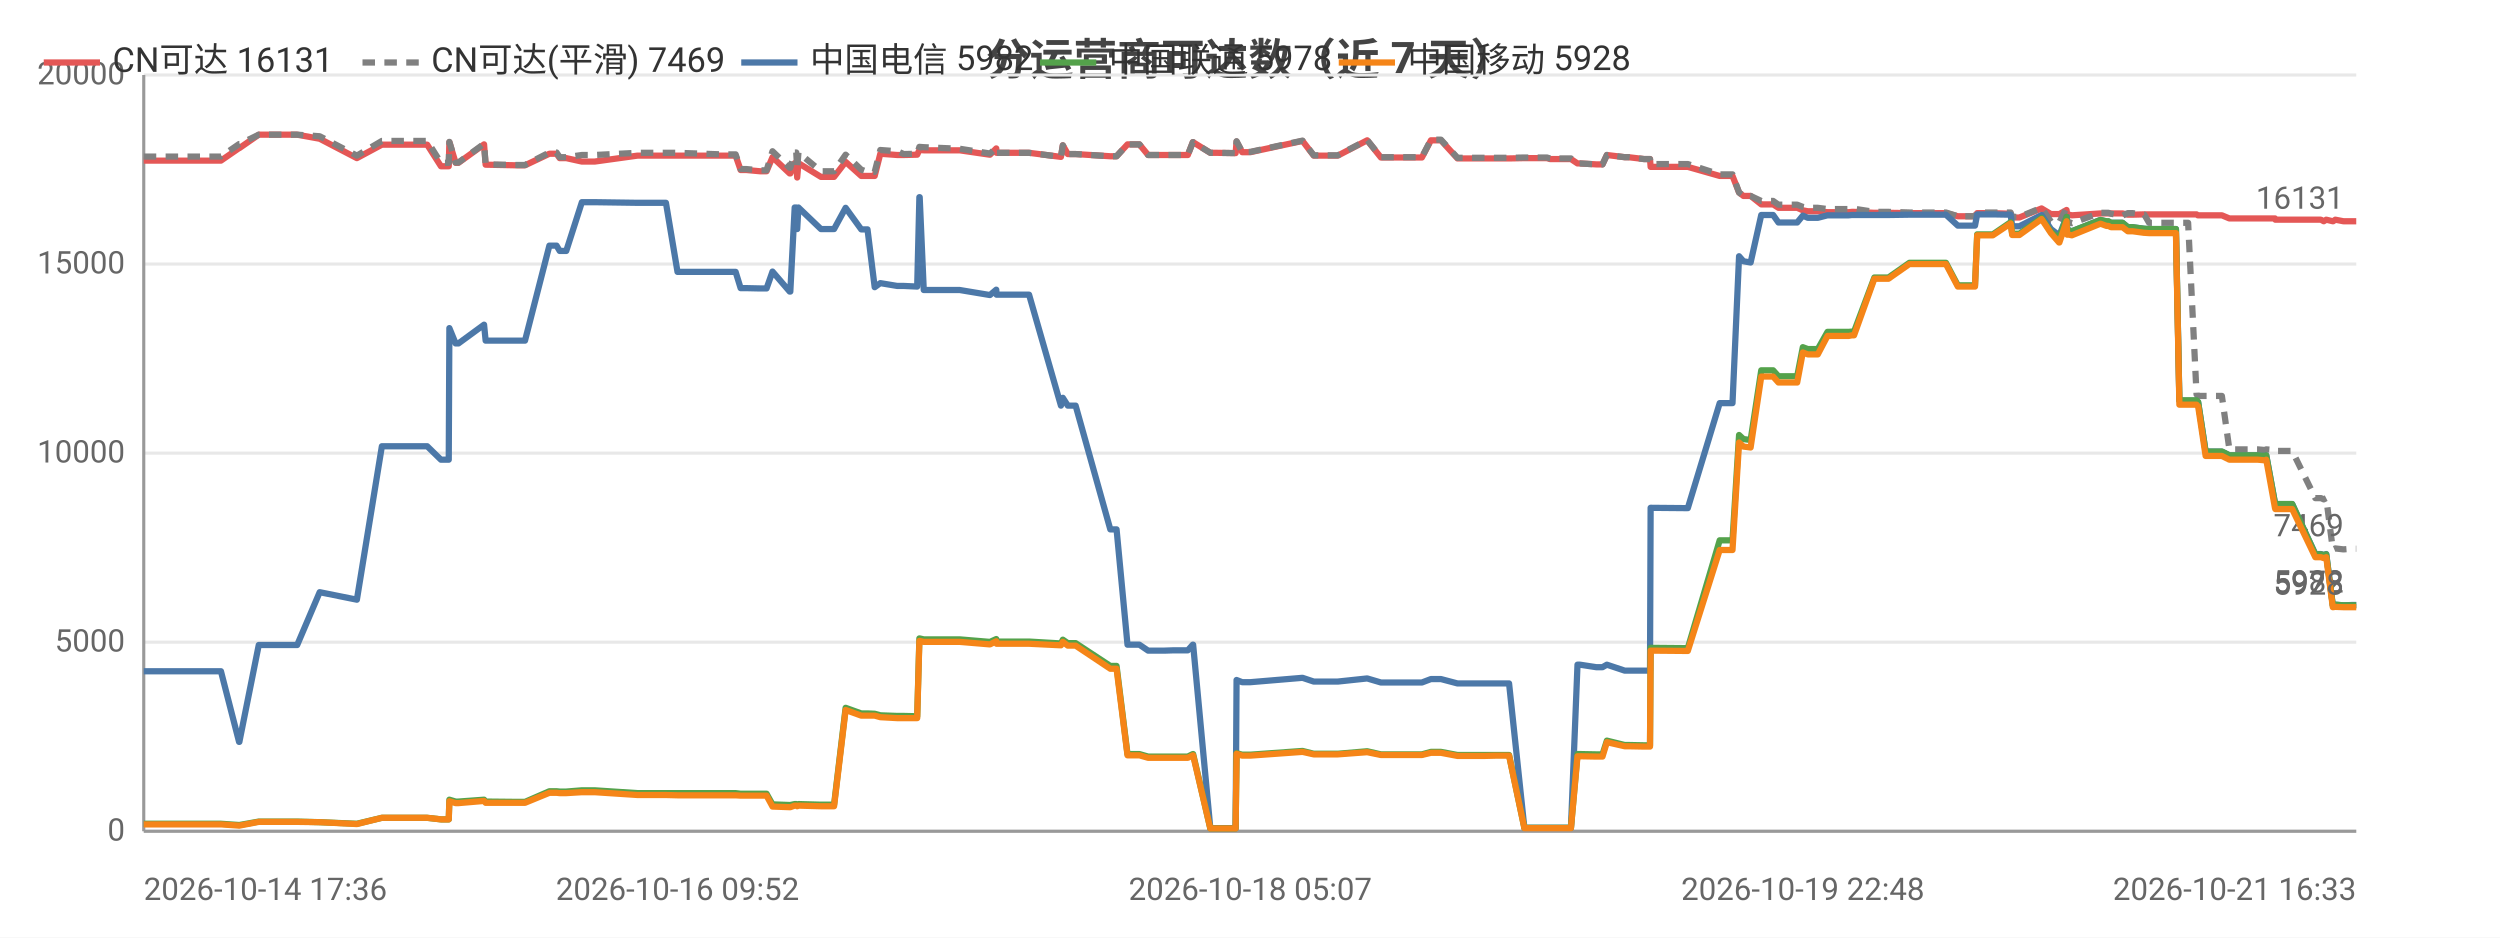
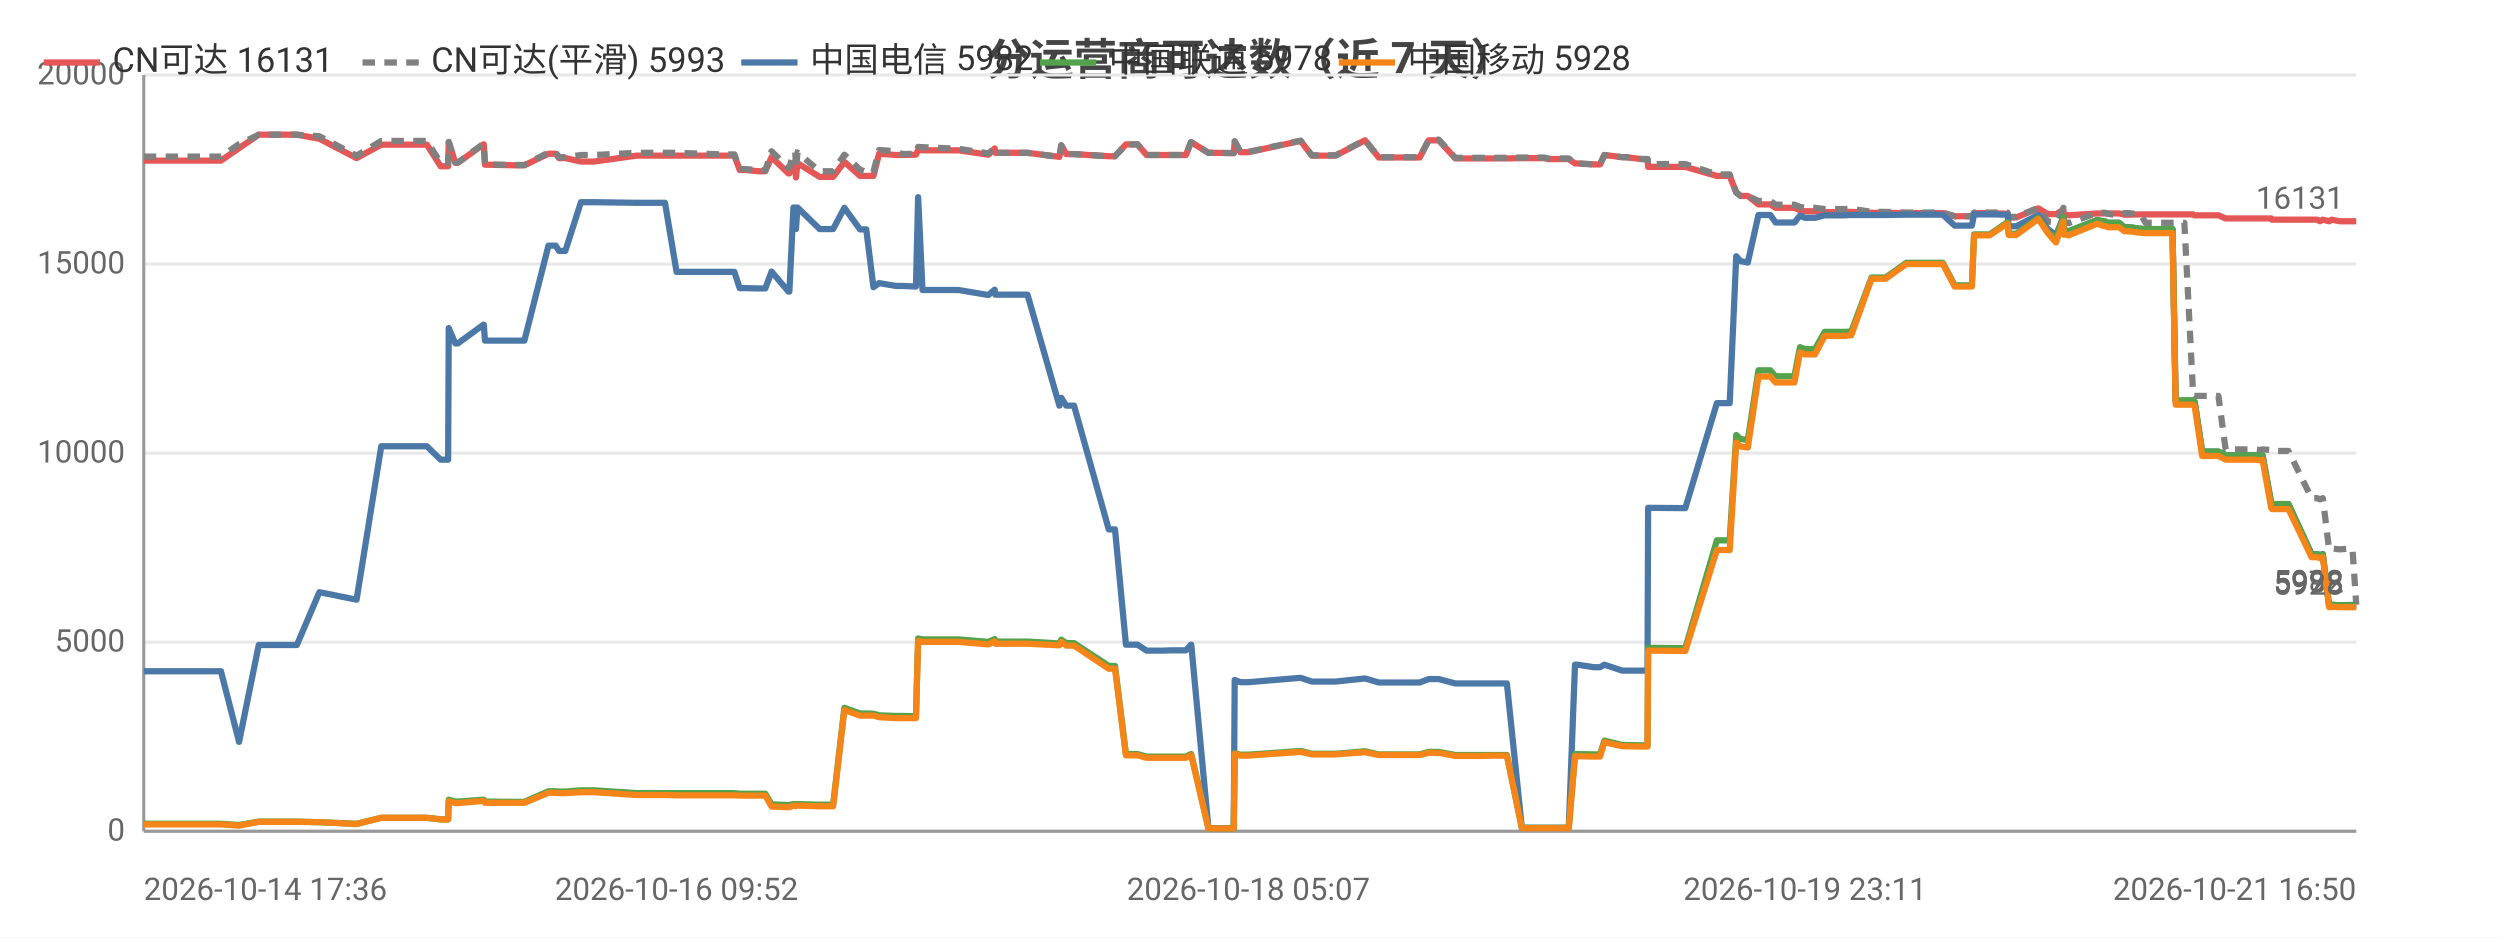
<svg xmlns="http://www.w3.org/2000/svg" width="800" height="300" viewBox="0 0 800 300">
  <rect width="800" height="300" fill="#ffffff" />
  <style>text{font-family:system-ui,-apple-system,'Segoe UI',Roboto,'PingFang SC','Microsoft YaHei','Noto Sans CJK SC',sans-serif}.g{stroke:#e8e8e8;stroke-width:1}.a{stroke:#999;stroke-width:1}.t{font-size:10px;fill:#666}.m{font-size:10px;text-anchor:middle;fill:#666}.e{font-size:10px;text-anchor:end;fill:#666}.l{font-size:11px;fill:#333}.tt{font-size:14px;font-weight:600;text-anchor:middle;fill:#444}.em{font-size:13px;text-anchor:middle;fill:#999}</style>
  <text class="tt" x="400.0" y="24">分运营商可达数（近 7 天）</text>
  <line class="g" x1="46" y1="266" x2="754" y2="266" />
  <text class="e" x="40" y="269">0</text>
  <line class="g" x1="46" y1="205.5" x2="754" y2="205.5" />
  <text class="e" x="40" y="208.5">5000</text>
  <line class="g" x1="46" y1="145" x2="754" y2="145" />
  <text class="e" x="40" y="148">10000</text>
  <line class="g" x1="46" y1="84.5" x2="754" y2="84.5" />
  <text class="e" x="40" y="87.5">15000</text>
  <line class="g" x1="46" y1="24" x2="754" y2="24" />
  <text class="e" x="40" y="27">20000</text>
  <line class="a" x1="46" y1="24" x2="46" y2="266" />
  <line class="a" x1="46" y1="266" x2="754" y2="266" />
-   <polyline fill="none" stroke="#e45756" stroke-width="2" stroke-linejoin="round" points="46,51.4 46.7,51.4 51.4,51.4 57.1,51.4 60.9,51.4 70.7,51.4 76.5,47.4 76.6,47.4 82.8,43.1 82.9,43.1 86.6,43.1 95.1,43.1 102.3,44.4 102.3,44.4 114.2,50.6 122.2,46.3 122.2,46.3 124.5,46.3 124.5,46.3 126.1,46.3 127.1,46.3 128.5,46.3 131.9,46.3 136.7,46.3 141.1,53.2 143.6,53.2 143.8,45.5 145.8,52.1 146.7,52.1 154.9,46.2 154.9,46.2 155.4,52.7 165.4,52.9 165.9,52.9 166.0,52.9 168.0,52.9 175.8,49.2 175.8,49.2 178.1,49.2 179.1,50.6 181.2,50.6 186.2,51.7 186.2,51.7 188.0,51.7 188.0,51.7 190.3,51.7 204.0,49.8 204.1,49.8 204.7,49.8 206.7,49.8 213.1,49.8 216.8,49.8 231.0,49.8 231.4,49.8 232.3,49.8 233.0,49.8 233.1,49.8 235.4,49.8 237.0,54.4 238.8,54.4 243.2,54.8 243.2,54.8 245.3,54.8 247.2,50.3 252.7,55.5 252.9,55.5 254.3,52.2 254.8,52.2 255.1,56.8 255.5,52.2 262.7,56.6 262.7,56.6 264.8,56.6 266.9,56.6 270.6,51.8 270.6,51.8 275.6,56.3 275.6,56.3 277.6,56.3 279.9,56.3 281.7,49.2 281.7,49.2 287.1,49.6 287.2,49.6 289.2,49.6 293.5,49.5 294.2,48.0 294.3,48.0 295.6,48.1 307.1,48.1 316.7,49.5 316.8,49.5 318.8,47.5 318.9,48.9 329.3,48.9 339.5,50.2 339.5,50.2 340.1,46.5 341.7,49.3 344.2,49.3 355.3,50.0 356.4,50.0 356.5,50.0 357.3,50.0 360.8,46.2 362.2,46.2 364.6,46.2 367.4,49.6 369.4,49.6 372.7,49.6 375.6,49.6 375.6,49.6 375.8,49.6 377.6,49.6 380.1,49.6 381.7,45.5 381.8,45.5 387.3,48.9 387.3,48.9 389.4,48.9 395.3,49.0 395.4,49.0 395.7,45.3 397.5,48.7 400.1,48.7 416.8,45.1 420.4,49.8 428.1,49.8 437.5,44.9 441.9,50.4 443.9,50.4 446.9,50.4 451.9,50.4 455.0,50.4 457.9,44.9 458.6,44.9 458.7,44.9 459.0,44.9 459.8,44.9 460.6,44.9 461.1,44.9 466.4,50.7 466.5,50.7 467.1,50.7 470.4,50.7 474.2,50.7 475.0,50.7 478.6,50.7 482.3,50.7 482.9,50.7 487.8,50.6 495.0,50.6 496.0,50.9 496.6,50.9 497.1,50.9 502.7,50.9 504.8,52.3 505.0,52.3 505.6,52.3 510.8,52.6 512.8,52.6 514.2,49.6 514.2,49.6 519.9,50.3 521.1,50.3 526.1,50.9 528.0,50.9 528.2,53.4 539.3,53.4 539.5,53.4 540.1,53.4 550.3,56.3 551.1,56.3 552.1,56.3 552.2,56.3 554.4,56.3 556.5,61.6 557.9,62.7 557.9,62.7 560.2,62.7 563.6,65.4 563.7,65.4 564.4,65.4 565.2,65.4 565.9,65.4 567.4,65.4 569.1,66.5 569.9,66.5 572.9,66.5 575.1,66.5 576.9,67.3 578.5,67.6 580.6,67.6 581.7,67.6 584.8,67.9 586.4,67.9 586.9,67.9 590.5,67.9 590.7,67.9 591.1,67.9 591.6,67.9 592.6,67.8 593.3,67.8 599.8,68.1 599.8,68.1 601.1,68.1 603.3,68.1 603.4,68.1 604.3,68.1 611.0,68.2 611.1,68.2 611.8,68.2 612.5,68.2 613.5,68.2 622.7,68.2 626.5,69.2 629.7,69.2 632.0,69.2 632.7,68.2 632.8,68.2 633.6,68.2 633.6,68.2 634.1,68.2 634.4,68.2 637.7,68.2 643.4,68.4 643.9,69.6 643.9,69.6 646.2,69.6 653.3,66.7 653.3,66.7 656.3,68.5 658.9,68.5 659.0,68.5 661.3,67.2 661.5,68.7 662.1,68.7 663.0,68.9 672.1,68.3 672.2,68.3 674.1,68.3 674.7,68.3 675.5,68.3 679.1,68.3 679.2,68.3 680.9,68.7 681.8,68.7 682.4,68.7 686.1,68.6 686.2,68.6 687.7,68.6 692.3,68.6 692.5,68.6 692.8,68.6 692.8,68.6 693.2,68.6 694.1,68.6 695.6,68.6 696.3,68.6 696.3,68.6 697.4,68.6 699.8,68.6 700.1,68.6 700.2,68.6 702.9,68.6 703.3,68.9 703.4,68.9 705.8,68.9 707.9,68.9 708.6,68.9 708.6,68.9 711.0,68.9 713.4,69.9 713.4,69.9 716.0,69.9 717.7,69.9 719.2,69.9 719.7,69.9 719.7,69.9 720.5,69.9 722.5,69.9 724.7,69.9 724.7,69.9 725.2,69.9 728.0,69.9 728.1,70.3 729.4,70.3 730.3,70.3 730.4,70.3 730.8,70.3 733.5,70.3 740.9,70.3 741.7,70.3 741.8,70.3 742.6,70.3 742.7,70.3 743.6,70.8 744.4,70.3 746.5,70.8 746.6,70.8 747.3,70.3 749.9,70.8 752.6,70.8 752.6,70.8 753.1,70.8 753.9,70.8 754,70.8" />
+   <polyline fill="none" stroke="#e45756" stroke-width="2" stroke-linejoin="round" points="46,51.4 46.7,51.4 51.4,51.4 57.1,51.4 60.9,51.4 70.7,51.4 76.5,47.4 76.5,47.4 82.8,43.1 82.8,43.1 86.5,43.1 95.0,43.1 102.2,44.4 102.2,44.4 114.1,50.6 122.0,46.3 122.1,46.3 124.3,46.3 124.4,46.3 125.9,46.3 126.9,46.3 128.4,46.3 131.8,46.3 136.6,46.3 141.0,53.2 143.4,53.2 143.6,45.5 145.7,52.1 146.5,52.1 154.7,46.2 154.8,46.2 155.2,52.7 165.2,52.9 165.7,52.9 165.8,52.9 167.8,52.9 175.5,49.2 175.6,49.2 177.8,49.2 178.9,50.6 180.9,50.6 185.9,51.7 186.0,51.7 187.8,51.7 187.8,51.7 190.0,51.7 203.8,49.8 203.9,49.8 204.5,49.8 206.5,49.8 212.8,49.8 216.5,49.8 230.7,49.8 231.1,49.8 231.9,49.8 232.6,49.8 232.8,49.8 235.0,49.8 236.7,54.4 238.5,54.4 242.8,54.8 242.9,54.8 244.9,54.8 246.9,50.3 252.3,55.5 252.6,55.5 253.9,52.2 254.5,52.2 254.7,56.8 255.2,52.2 262.3,56.6 262.4,56.6 264.4,56.6 266.6,56.6 270.2,51.8 270.2,51.8 275.2,56.3 275.2,56.3 277.2,56.3 279.5,56.3 281.3,49.2 281.3,49.2 286.7,49.6 286.8,49.6 288.7,49.6 293.1,49.5 293.8,48.0 293.8,48.0 295.2,48.1 306.7,48.1 316.3,49.5 316.3,49.5 318.3,47.5 318.5,48.9 328.8,48.9 339.0,50.2 339.0,50.2 339.6,46.5 341.2,49.3 343.7,49.3 354.8,50.0 355.9,50.0 355.9,50.0 356.8,50.0 360.3,46.2 361.7,46.2 364.0,46.2 366.9,49.6 368.9,49.6 372.2,49.6 375.0,49.6 375.1,49.6 375.2,49.6 377.1,49.6 379.5,49.6 381.1,45.5 381.2,45.5 386.7,48.9 386.8,48.9 388.8,48.9 394.7,49.0 394.8,49.0 395.1,45.3 396.9,48.7 399.5,48.7 416.2,45.1 419.8,49.8 427.4,49.8 436.8,44.9 441.2,50.4 443.2,50.4 446.2,50.4 451.2,50.4 454.3,50.4 457.2,44.9 457.9,44.9 458.0,44.9 458.3,44.9 459.1,44.9 459.9,44.9 460.4,44.9 465.7,50.7 465.8,50.7 466.4,50.7 469.6,50.7 473.5,50.7 474.2,50.7 477.8,50.7 481.5,50.7 482.2,50.7 487.0,50.6 494.2,50.6 495.2,50.9 495.9,50.9 496.3,50.9 502.0,50.9 504.0,52.3 504.2,52.3 504.8,52.3 510.0,52.6 512.0,52.6 513.4,49.6 513.4,49.6 519.1,50.3 520.3,50.3 525.3,50.9 527.2,50.9 527.4,53.4 538.5,53.4 538.7,53.4 539.3,53.4 549.4,56.3 550.2,56.3 551.3,56.3 551.3,56.3 553.5,56.3 555.6,61.6 557.0,62.7 557.1,62.7 559.3,62.7 562.7,65.4 562.8,65.4 563.5,65.4 564.3,65.4 565.0,65.4 566.5,65.4 568.2,66.5 569.0,66.5 572.0,66.5 574.2,66.5 576.0,67.3 577.6,67.6 579.7,67.6 580.8,67.6 583.9,67.9 585.5,67.9 585.9,67.9 589.6,67.9 589.8,67.9 590.1,67.9 590.6,67.9 591.7,67.8 592.4,67.8 598.9,68.1 598.9,68.1 600.2,68.1 602.3,68.1 602.4,68.1 603.4,68.1 610.0,68.2 610.1,68.2 610.8,68.2 611.5,68.2 612.5,68.2 621.7,68.2 625.5,69.2 628.7,69.2 631.0,69.2 631.7,68.2 631.8,68.2 632.6,68.2 632.6,68.2 633.1,68.2 633.4,68.2 636.7,68.2 642.4,68.4 642.8,69.6 642.9,69.6 645.2,69.6 652.2,66.7 652.3,66.7 655.3,68.5 657.9,68.5 657.9,68.5 660.3,67.2 660.4,68.7 661.1,68.7 662.0,68.9 671.1,68.3 671.2,68.3 673.0,68.3 673.6,68.3 674.5,68.3 678.1,68.3 678.1,68.3 679.8,68.7 680.7,68.7 681.3,68.7 685.0,68.6 685.1,68.6 686.6,68.6 691.2,68.6 691.4,68.6 691.7,68.6 691.7,68.6 692.1,68.6 693.0,68.6 694.5,68.6 695.2,68.6 695.2,68.6 696.2,68.6 698.6,68.6 699.0,68.6 699.0,68.6 701.8,68.6 702.2,68.9 702.3,68.9 704.7,68.9 706.7,68.9 707.4,68.9 707.5,68.9 709.9,68.9 712.2,69.9 712.3,69.9 714.9,69.9 716.5,69.9 718.0,69.9 718.5,69.9 718.6,69.9 719.3,69.9 721.4,69.9 723.5,69.9 723.6,69.9 724.0,69.9 726.8,69.9 727.0,70.3 728.2,70.3 729.1,70.3 729.2,70.3 729.6,70.3 732.3,70.3 739.7,70.3 740.5,70.3 740.6,70.3 741.5,70.3 741.5,70.3 742.4,70.8 743.3,70.3 745.3,70.8 745.4,70.8 746.1,70.3 748.7,70.8 751.4,70.8 751.4,70.8 751.8,70.8 752.7,70.8 752.8,70.8 754,70.8" />
  <text class="t" x="750" y="66.8" text-anchor="end" fill="#e45756">16131</text>
-   <polyline fill="none" stroke="#808080" stroke-width="2" stroke-dasharray="4,3" stroke-linejoin="round" points="46,50.1 46.7,50.1 51.4,50.1 57.1,50.1 60.9,50.1 70.7,50.1 76.5,46.1 76.6,46.1 82.8,43.1 82.9,43.1 86.6,43.1 95.1,43.1 102.3,43.6 102.3,43.6 114.2,49.8 122.2,45.1 122.2,45.1 124.5,45.1 124.5,45.1 126.1,45.1 127.1,45.1 128.5,45.1 131.9,45.1 136.7,45.1 141.1,52.1 143.6,52.1 143.8,45.4 145.8,52.0 146.7,52.0 154.9,46.0 154.9,46.0 155.4,52.6 165.4,52.8 165.9,52.8 166.0,52.8 168.0,52.8 175.8,48.8 175.8,48.8 178.1,48.8 179.1,50.3 181.2,50.3 186.2,49.6 186.2,49.6 188.0,49.6 188.0,49.6 190.3,49.6 204.0,48.9 204.1,48.9 204.7,48.9 206.7,48.9 213.1,48.9 216.8,48.9 231.0,49.4 231.4,49.4 232.3,49.4 233.0,49.4 233.1,49.4 235.4,49.4 237.0,54.1 238.8,54.1 243.2,54.5 243.2,54.5 245.3,54.5 247.2,48.4 252.7,53.7 252.9,53.7 254.3,48.8 254.8,48.8 255.1,54.1 255.5,48.8 262.7,54.8 262.7,54.8 264.8,54.8 266.9,54.8 270.6,49.5 270.6,49.5 275.6,54.3 275.6,54.3 277.6,55.0 279.9,55.0 281.7,48.0 281.7,48.0 287.1,48.4 287.2,48.4 289.2,49.3 293.5,49.2 294.2,47.0 294.3,47.0 295.6,47.1 307.1,47.6 316.7,49.1 316.8,49.1 318.8,47.4 318.9,48.9 329.3,48.9 339.5,50.2 339.5,50.2 340.1,46.5 341.7,49.3 344.2,49.3 355.3,50.0 356.4,50.0 356.5,50.0 357.3,50.0 360.8,46.2 362.2,46.2 364.6,46.2 367.4,49.6 369.4,49.6 372.7,49.6 375.6,49.6 375.6,49.6 375.8,49.6 377.6,49.6 380.1,49.6 381.7,45.5 381.8,45.5 387.3,48.9 387.3,48.9 389.4,48.9 395.3,49.0 395.4,49.0 395.7,45.2 397.5,48.6 400.1,48.6 416.8,45.0 420.4,49.7 428.1,49.7 437.5,44.8 441.9,50.3 443.9,50.3 446.9,50.3 451.9,50.3 455.0,50.3 457.9,44.7 458.6,44.7 458.7,44.7 459.0,44.7 459.8,44.7 460.6,44.7 461.1,44.7 466.4,50.5 466.5,50.5 467.1,50.5 470.4,50.5 474.2,50.5 475.0,50.5 478.6,50.5 482.3,50.5 482.9,50.5 487.8,50.4 495.0,50.4 496.0,50.7 496.6,50.7 497.1,50.7 502.7,50.7 504.8,52.3 505.0,52.3 505.6,52.3 510.8,52.6 512.8,52.6 514.2,49.6 514.2,49.6 519.9,50.3 521.1,50.3 526.1,50.9 528.0,50.9 528.2,52.5 539.3,52.5 539.5,52.5 540.1,52.5 550.3,55.8 551.1,55.8 552.1,55.8 552.2,55.8 554.4,55.8 556.5,61.6 557.9,62.7 557.9,62.7 560.2,62.7 563.6,64.3 563.7,64.3 564.4,64.3 565.2,64.3 565.9,64.3 567.4,64.3 569.1,65.5 569.9,65.5 572.9,65.5 575.1,65.5 576.9,66.2 578.5,66.5 580.6,66.5 581.7,66.5 584.8,66.9 586.4,66.9 586.9,66.9 590.5,66.9 590.7,66.9 591.1,66.9 591.6,66.9 592.6,66.8 593.3,66.8 599.8,67.8 599.8,67.8 601.1,67.8 603.3,67.8 603.4,67.8 604.3,67.8 611.0,68.0 611.1,68.0 611.8,68.0 612.5,68.0 613.5,68.0 622.7,68.0 626.5,69.2 629.7,69.2 632.0,69.2 632.7,68.0 632.8,68.0 633.6,68.0 633.6,68.0 634.1,68.0 634.4,68.0 637.7,68.0 643.4,68.0 643.9,69.4 643.9,69.4 646.2,69.4 653.3,66.5 653.3,66.5 656.3,70.9 658.9,71.1 659.0,71.1 661.3,66.5 661.5,71.1 662.1,71.1 663.0,71.4 672.1,68.1 672.2,68.1 674.1,68.1 674.7,68.1 675.5,68.4 679.1,69.0 679.2,69.0 680.9,68.2 681.8,68.2 682.4,68.2 686.1,68.7 686.2,68.7 687.7,71.3 692.3,71.3 692.5,71.3 692.8,71.3 692.8,71.3 693.2,71.3 694.1,71.3 695.6,71.3 696.3,71.3 696.3,71.3 697.4,71.3 699.8,71.3 700.1,71.3 700.2,71.3 702.9,126.2 703.3,126.7 703.4,126.7 705.8,126.7 707.9,126.7 708.6,126.7 708.6,126.7 711.0,126.7 713.4,143.8 713.4,143.8 716.0,143.8 717.7,143.8 719.2,143.8 719.7,143.8 719.7,143.8 720.5,143.8 722.5,143.8 724.7,144.0 724.7,144.0 725.2,143.8 728.0,144.0 728.1,144.3 729.4,144.3 730.3,144.3 730.4,144.3 730.8,144.3 733.5,144.3 740.9,159.4 741.7,159.4 741.8,159.4 742.6,159.4 742.7,159.4 743.6,159.8 744.4,159.4 746.5,175.8 746.6,175.8 747.3,175.5 749.9,175.8 752.6,175.6 752.6,175.6 753.1,175.6 753.9,175.6 754,175.6" />
-   <text class="t" x="750" y="171.6" text-anchor="end" fill="#808080">7469</text>
-   <polyline fill="none" stroke="#4c78a8" stroke-width="2" stroke-linejoin="round" points="46,214.8 46.7,214.8 51.4,214.8 57.1,214.8 60.9,214.8 70.7,214.8 76.5,237.4 76.6,237.4 82.8,206.4 82.9,206.4 86.6,206.4 95.1,206.4 102.3,189.5 102.3,189.5 114.2,191.9 122.2,142.8 122.2,142.8 124.5,142.8 124.5,142.8 126.1,142.8 127.1,142.8 128.5,142.8 131.9,142.8 136.7,142.8 141.1,147.1 143.6,147.1 143.8,105.0 145.8,109.9 146.7,109.9 154.9,103.9 154.9,103.9 155.4,109.0 165.4,109.0 165.9,109.0 166.0,109.0 168.0,109.0 175.8,78.6 175.8,78.6 178.1,78.6 179.1,80.3 181.2,80.3 186.2,64.7 186.2,64.7 188.0,64.7 188.0,64.7 190.3,64.7 204.0,64.9 204.1,64.9 204.7,64.9 206.7,64.9 213.1,64.9 216.8,87.0 231.0,87.0 231.4,87.0 232.3,87.0 233.0,87.0 233.1,87.0 235.4,87.0 237.0,92.2 238.8,92.2 243.2,92.3 243.2,92.3 245.3,92.3 247.2,86.9 252.7,93.3 252.9,93.3 254.3,66.4 254.8,66.4 255.1,73.3 255.5,66.4 262.7,73.3 262.7,73.3 264.8,73.3 266.9,73.3 270.6,66.5 270.6,66.5 275.6,73.4 275.6,73.4 277.6,73.4 279.9,91.9 281.7,90.6 281.7,90.6 287.1,91.5 287.2,91.5 289.2,91.5 293.5,91.7 294.2,63.1 294.3,63.1 295.6,92.8 307.1,92.8 316.7,94.4 316.8,94.4 318.8,92.7 318.9,94.3 329.3,94.3 339.5,129.8 339.5,129.8 340.1,127.3 341.7,129.8 344.2,129.8 355.3,169.4 356.4,169.4 356.5,169.4 357.3,169.4 360.8,206.3 362.2,206.3 364.6,206.3 367.4,208.2 369.4,208.2 372.7,208.2 375.6,208.1 375.6,208.1 375.8,208.1 377.6,208.1 380.1,208.1 381.7,206.3 381.8,206.3 387.3,265.0 387.3,265.0 389.4,265.0 395.3,265.0 395.4,265.0 395.7,217.6 397.5,218.3 400.1,218.3 416.8,216.9 420.4,218.1 428.1,218.1 437.5,217.1 441.9,218.4 443.9,218.4 446.9,218.4 451.9,218.4 455.0,218.4 457.9,217.3 458.6,217.3 458.7,217.3 459.0,217.3 459.8,217.3 460.6,217.3 461.1,217.3 466.4,218.7 466.5,218.7 467.1,218.7 470.4,218.7 474.2,218.7 475.0,218.7 478.6,218.7 482.3,218.7 482.9,218.7 487.8,264.9 495.0,264.9 496.0,264.9 496.6,264.9 497.1,264.9 502.7,264.9 504.8,212.7 505.0,212.7 505.6,212.7 510.8,213.5 512.8,213.5 514.2,212.7 514.2,212.7 519.9,214.6 521.1,214.6 526.1,214.6 528.0,214.6 528.2,162.5 539.3,162.6 539.5,162.6 540.1,162.6 550.3,129.0 551.1,129.0 552.1,129.0 552.2,129.0 554.4,129.0 556.5,82.0 557.9,83.6 557.9,83.6 560.2,84.0 563.6,68.8 563.7,68.8 564.4,68.8 565.2,68.8 565.9,68.8 567.4,68.8 569.1,71.2 569.9,71.2 572.9,71.2 575.1,71.2 576.9,69.0 578.5,69.7 580.6,69.7 581.7,69.7 584.8,68.9 586.4,68.9 586.9,68.9 590.5,68.9 590.7,68.9 591.1,68.9 591.6,68.9 592.6,68.8 593.3,68.8 599.8,68.8 599.8,68.8 601.1,68.8 603.3,68.8 603.4,68.8 604.3,68.8 611.0,68.7 611.1,68.7 611.8,68.7 612.5,68.7 613.5,68.7 622.7,68.7 626.5,72.2 629.7,72.2 632.0,72.2 632.7,68.6 632.8,68.6 633.6,68.6 633.6,68.6 634.1,68.6 634.4,68.6 637.7,68.6 643.4,68.7 643.9,72.4 643.9,72.4 646.2,72.4 653.3,68.8 653.3,68.8 656.3,73.3 658.9,75.3 659.0,75.3 661.3,69.4 661.5,73.7 662.1,73.7 663.0,74.0 672.1,70.4 672.2,70.4 674.1,70.9 674.7,70.9 675.5,71.3 679.1,71.3 679.2,71.3 680.9,72.7 681.8,72.7 682.4,72.7 686.1,73.2 686.2,73.2 687.7,73.3 692.3,73.3 692.5,73.3 692.8,73.3 692.8,73.3 693.2,73.3 694.1,73.3 695.6,73.3 696.3,73.3 696.3,73.3 697.4,128.2 699.8,128.2 700.1,128.2 700.2,128.2 702.9,128.2 703.3,128.7 703.4,128.7 705.8,144.5 707.9,144.5 708.6,144.5 708.6,144.5 711.0,144.5 713.4,145.7 713.4,145.7 716.0,145.7 717.7,145.7 719.2,145.7 719.7,145.7 719.7,145.7 720.5,145.7 722.5,145.7 724.7,145.9 724.7,145.9 725.2,145.7 728.0,161.0 728.1,161.3 729.4,161.3 730.3,161.3 730.4,161.3 730.8,161.3 733.5,161.3 740.9,177.3 741.7,177.3 741.8,177.3 742.6,177.3 742.7,177.3 743.6,177.6 744.4,177.3 746.5,193.7 746.6,193.7 747.3,193.5 749.9,193.7 752.6,193.6 752.6,193.6 753.1,193.6 753.9,193.6 754,193.6" />
+   <polyline fill="none" stroke="#808080" stroke-width="2" stroke-dasharray="4,3" stroke-linejoin="round" points="46,50.1 46.7,50.1 51.4,50.1 57.1,50.1 60.9,50.1 70.7,50.1 76.5,46.1 76.5,46.1 82.8,43.1 82.8,43.1 86.5,43.1 95.0,43.1 102.2,43.6 102.2,43.6 114.1,49.8 122.0,45.1 122.1,45.1 124.3,45.1 124.4,45.1 125.9,45.1 126.9,45.1 128.4,45.1 131.8,45.1 136.6,45.1 141.0,52.1 143.4,52.1 143.6,45.4 145.7,52.0 146.5,52.0 154.7,46.0 154.8,46.0 155.2,52.6 165.2,52.8 165.7,52.8 165.8,52.8 167.8,52.8 175.5,48.8 175.6,48.8 177.8,48.8 178.9,50.3 180.9,50.3 185.9,49.6 186.0,49.6 187.8,49.6 187.8,49.6 190.0,49.6 203.8,48.9 203.9,48.9 204.5,48.9 206.5,48.9 212.8,48.9 216.5,48.9 230.7,49.4 231.1,49.4 231.9,49.4 232.6,49.4 232.8,49.4 235.0,49.4 236.7,54.1 238.5,54.1 242.8,54.5 242.9,54.5 244.9,54.5 246.9,48.4 252.3,53.7 252.6,53.7 253.9,48.8 254.5,48.8 254.7,54.1 255.2,48.8 262.3,54.8 262.4,54.8 264.4,54.8 266.6,54.8 270.2,49.5 270.2,49.5 275.2,54.3 275.2,54.3 277.2,55.0 279.5,55.0 281.3,48.0 281.3,48.0 286.7,48.4 286.8,48.4 288.7,49.3 293.1,49.2 293.8,47.0 293.8,47.0 295.2,47.1 306.7,47.6 316.3,49.1 316.3,49.1 318.3,47.4 318.5,48.9 328.8,48.9 339.0,50.2 339.0,50.2 339.6,46.5 341.2,49.3 343.7,49.3 354.8,50.0 355.9,50.0 355.9,50.0 356.8,50.0 360.3,46.2 361.7,46.2 364.0,46.2 366.9,49.6 368.9,49.6 372.2,49.6 375.0,49.6 375.1,49.6 375.2,49.6 377.1,49.6 379.5,49.6 381.1,45.5 381.2,45.5 386.7,48.9 386.8,48.9 388.8,48.9 394.7,49.0 394.8,49.0 395.1,45.2 396.9,48.6 399.5,48.6 416.2,45.0 419.8,49.7 427.4,49.7 436.8,44.8 441.2,50.3 443.2,50.3 446.2,50.3 451.2,50.3 454.3,50.3 457.2,44.7 457.9,44.7 458.0,44.7 458.3,44.7 459.1,44.7 459.9,44.7 460.4,44.7 465.7,50.5 465.8,50.5 466.4,50.5 469.6,50.5 473.5,50.5 474.2,50.5 477.8,50.5 481.5,50.5 482.2,50.5 487.0,50.4 494.2,50.4 495.2,50.7 495.9,50.7 496.3,50.7 502.0,50.7 504.0,52.3 504.2,52.3 504.8,52.3 510.0,52.6 512.0,52.6 513.4,49.6 513.4,49.6 519.1,50.3 520.3,50.3 525.3,50.9 527.2,50.9 527.4,52.5 538.5,52.5 538.7,52.5 539.3,52.5 549.4,55.8 550.2,55.8 551.3,55.8 551.3,55.8 553.5,55.8 555.6,61.6 557.0,62.7 557.1,62.7 559.3,62.7 562.7,64.3 562.8,64.3 563.5,64.3 564.3,64.3 565.0,64.3 566.5,64.3 568.2,65.5 569.0,65.5 572.0,65.5 574.2,65.5 576.0,66.2 577.6,66.5 579.7,66.5 580.8,66.5 583.9,66.9 585.5,66.9 585.9,66.9 589.6,66.9 589.8,66.9 590.1,66.9 590.6,66.9 591.7,66.8 592.4,66.8 598.9,67.8 598.9,67.8 600.2,67.8 602.3,67.8 602.4,67.8 603.4,67.8 610.0,68.0 610.1,68.0 610.8,68.0 611.5,68.0 612.5,68.0 621.7,68.0 625.5,69.2 628.7,69.2 631.0,69.2 631.7,68.0 631.8,68.0 632.6,68.0 632.6,68.0 633.1,68.0 633.4,68.0 636.7,68.0 642.4,68.0 642.8,69.4 642.9,69.4 645.2,69.4 652.2,66.5 652.3,66.5 655.3,70.9 657.9,71.1 657.9,71.1 660.3,66.5 660.4,71.1 661.1,71.1 662.0,71.4 671.1,68.1 671.2,68.1 673.0,68.1 673.6,68.1 674.5,68.4 678.1,69.0 678.1,69.0 679.8,68.2 680.7,68.2 681.3,68.2 685.0,68.7 685.1,68.7 686.6,71.3 691.2,71.3 691.4,71.3 691.7,71.3 691.7,71.3 692.1,71.3 693.0,71.3 694.5,71.3 695.2,71.3 695.2,71.3 696.2,71.3 698.6,71.3 699.0,71.3 699.0,71.3 701.8,126.2 702.2,126.7 702.3,126.7 704.7,126.7 706.7,126.7 707.4,126.7 707.5,126.7 709.9,126.7 712.2,143.8 712.3,143.8 714.9,143.8 716.5,143.8 718.0,143.8 718.5,143.8 718.6,143.8 719.3,143.8 721.4,143.8 723.5,144.0 723.6,144.0 724.0,143.8 726.8,144.0 727.0,144.3 728.2,144.3 729.1,144.3 729.2,144.3 729.6,144.3 732.3,144.3 739.7,159.4 740.5,159.4 740.6,159.4 741.5,159.4 741.5,159.4 742.4,159.8 743.3,159.4 745.3,175.8 745.4,175.8 746.1,175.5 748.7,175.8 751.4,175.6 751.4,175.6 751.8,175.6 752.7,175.6 752.8,175.6 754,193.5" />
+   <text class="t" x="750" y="189.5" text-anchor="end" fill="#808080">5993</text>
+   <polyline fill="none" stroke="#4c78a8" stroke-width="2" stroke-linejoin="round" points="46,214.8 46.7,214.8 51.4,214.8 57.1,214.8 60.9,214.8 70.7,214.8 76.5,237.4 76.5,237.4 82.8,206.4 82.8,206.4 86.5,206.4 95.0,206.4 102.2,189.5 102.2,189.5 114.1,191.9 122.0,142.8 122.1,142.8 124.3,142.8 124.4,142.8 125.9,142.8 126.9,142.8 128.4,142.8 131.8,142.8 136.6,142.8 141.0,147.1 143.4,147.1 143.6,105.0 145.7,109.9 146.5,109.9 154.7,103.9 154.8,103.9 155.2,109.0 165.2,109.0 165.7,109.0 165.8,109.0 167.8,109.0 175.5,78.6 175.6,78.6 177.8,78.6 178.9,80.3 180.9,80.3 185.9,64.7 186.0,64.7 187.8,64.7 187.8,64.7 190.0,64.7 203.8,64.9 203.9,64.9 204.5,64.9 206.5,64.9 212.8,64.9 216.5,87.0 230.7,87.0 231.1,87.0 231.9,87.0 232.6,87.0 232.8,87.0 235.0,87.0 236.7,92.2 238.5,92.2 242.8,92.3 242.9,92.3 244.9,92.3 246.9,86.9 252.3,93.3 252.6,93.3 253.9,66.4 254.5,66.4 254.7,73.3 255.2,66.4 262.3,73.3 262.4,73.3 264.4,73.3 266.6,73.3 270.2,66.5 270.2,66.5 275.2,73.4 275.2,73.4 277.2,73.4 279.5,91.9 281.3,90.6 281.3,90.6 286.7,91.5 286.8,91.5 288.7,91.5 293.1,91.7 293.8,63.1 293.8,63.1 295.2,92.8 306.7,92.8 316.3,94.4 316.3,94.4 318.3,92.7 318.5,94.3 328.8,94.3 339.0,129.8 339.0,129.8 339.6,127.3 341.2,129.8 343.7,129.8 354.8,169.4 355.9,169.4 355.9,169.4 356.8,169.4 360.3,206.3 361.7,206.3 364.0,206.3 366.9,208.2 368.9,208.2 372.2,208.2 375.0,208.1 375.1,208.1 375.2,208.1 377.1,208.1 379.5,208.1 381.1,206.3 381.2,206.3 386.7,265.0 386.8,265.0 388.8,265.0 394.7,265.0 394.8,265.0 395.1,217.6 396.9,218.3 399.5,218.3 416.2,216.9 419.8,218.1 427.4,218.1 436.8,217.1 441.2,218.4 443.2,218.4 446.2,218.4 451.2,218.4 454.3,218.4 457.2,217.3 457.9,217.3 458.0,217.3 458.3,217.3 459.1,217.3 459.9,217.3 460.4,217.3 465.7,218.7 465.8,218.7 466.4,218.7 469.6,218.7 473.5,218.7 474.2,218.7 477.8,218.7 481.5,218.7 482.2,218.7 487.0,264.9 494.2,264.9 495.2,264.9 495.9,264.9 496.3,264.9 502.0,264.9 504.0,212.7 504.2,212.7 504.8,212.7 510.0,213.5 512.0,213.5 513.4,212.7 513.4,212.7 519.1,214.6 520.3,214.6 525.3,214.6 527.2,214.6 527.4,162.5 538.5,162.6 538.7,162.6 539.3,162.6 549.4,129.0 550.2,129.0 551.3,129.0 551.3,129.0 553.5,129.0 555.6,82.0 557.0,83.6 557.1,83.6 559.3,84.0 562.7,68.8 562.8,68.8 563.5,68.8 564.3,68.8 565.0,68.8 566.5,68.8 568.2,71.2 569.0,71.2 572.0,71.2 574.2,71.2 576.0,69.0 577.6,69.7 579.7,69.7 580.8,69.7 583.9,68.9 585.5,68.9 585.9,68.9 589.6,68.9 589.8,68.9 590.1,68.9 590.6,68.9 591.7,68.8 592.4,68.8 598.9,68.8 598.9,68.8 600.2,68.8 602.3,68.8 602.4,68.8 603.4,68.8 610.0,68.7 610.1,68.7 610.8,68.7 611.5,68.7 612.5,68.7 621.7,68.7 625.5,72.2 628.7,72.2 631.0,72.2 631.7,68.6 631.8,68.6 632.6,68.6 632.6,68.6 633.1,68.6 633.4,68.6 636.7,68.6 642.4,68.7 642.8,72.4 642.9,72.4 645.2,72.4 652.2,68.8 652.3,68.8 655.3,73.3 657.9,75.3 657.9,75.3 660.3,69.4 660.4,73.7 661.1,73.7 662.0,74.0 671.1,70.4 671.2,70.4 673.0,70.9 673.6,70.9 674.5,71.3 678.1,71.3 678.1,71.3 679.8,72.7 680.7,72.7 681.3,72.7 685.0,73.2 685.1,73.2 686.6,73.3 691.2,73.3 691.4,73.3 691.7,73.3 691.7,73.3 692.1,73.3 693.0,73.3 694.5,73.3 695.2,73.3 695.2,73.3 696.2,128.2 698.6,128.2 699.0,128.2 699.0,128.2 701.8,128.2 702.2,128.7 702.3,128.7 704.7,144.5 706.7,144.5 707.4,144.5 707.5,144.5 709.9,144.5 712.2,145.7 712.3,145.7 714.9,145.7 716.5,145.7 718.0,145.7 718.5,145.7 718.6,145.7 719.3,145.7 721.4,145.7 723.5,145.9 723.6,145.9 724.0,145.7 726.8,161.0 727.0,161.3 728.2,161.3 729.1,161.3 729.2,161.3 729.6,161.3 732.3,161.3 739.7,177.3 740.5,177.3 740.6,177.3 741.5,177.3 741.5,177.3 742.4,177.6 743.3,177.3 745.3,193.7 745.4,193.7 746.1,193.5 748.7,193.7 751.4,193.6 751.4,193.6 751.8,193.6 752.7,193.6 752.8,193.6 754,193.6" />
  <text class="t" x="750" y="189.6" text-anchor="end" fill="#4c78a8">5982</text>
-   <polyline fill="none" stroke="#54a24b" stroke-width="2" stroke-linejoin="round" points="46,263.6 46.7,263.6 51.4,263.6 57.1,263.6 60.9,263.6 70.7,263.6 76.5,264.0 76.6,264.0 82.8,262.9 82.9,262.9 86.6,262.9 95.1,262.9 102.3,263.1 102.3,263.1 114.2,263.6 122.2,261.7 122.2,261.7 124.5,261.7 124.5,261.7 126.1,261.7 127.1,261.7 128.5,261.7 131.9,261.7 136.7,261.7 141.1,262.2 143.6,262.2 143.8,255.9 145.8,256.5 146.7,256.5 154.9,255.9 154.9,255.9 155.4,256.5 165.4,256.6 165.9,256.6 166.0,256.6 168.0,256.6 175.8,253.2 175.8,253.2 178.1,253.2 179.1,253.3 181.2,253.3 186.2,252.9 186.2,252.9 188.0,252.9 188.0,252.9 190.3,252.9 204.0,253.8 204.1,253.8 204.7,253.8 206.7,253.8 213.1,253.8 216.8,253.8 231.0,253.8 231.4,253.8 232.3,253.8 233.0,253.8 233.1,253.8 235.4,253.8 237.0,254.0 238.8,254.0 243.2,254.0 243.2,254.0 245.3,254.0 247.2,257.4 252.7,257.6 252.9,257.6 254.3,257.3 254.8,257.3 255.1,257.5 255.5,257.3 262.7,257.5 262.7,257.5 264.8,257.5 266.9,257.5 270.6,226.5 270.6,226.5 275.6,228.3 275.6,228.3 277.6,228.3 279.9,228.4 281.7,228.9 281.7,228.9 287.1,229.1 287.2,229.1 289.2,229.1 293.5,229.2 294.2,204.3 294.3,204.3 295.6,204.6 307.1,204.6 316.7,205.4 316.8,205.4 318.8,204.5 318.9,205.3 329.3,205.3 339.5,205.9 339.5,205.9 340.1,204.7 341.7,205.8 344.2,205.8 355.3,213.1 356.4,213.1 356.5,213.1 357.3,213.1 360.8,241.3 362.2,241.3 364.6,241.3 367.4,242.1 369.4,242.1 372.7,242.1 375.6,242.1 375.6,242.1 375.8,242.1 377.6,242.1 380.1,242.1 381.7,241.3 381.8,241.3 387.3,265.1 387.3,265.1 389.4,265.1 395.3,265.1 395.4,265.1 395.7,241.0 397.5,241.5 400.1,241.5 416.8,240.3 420.4,241.2 428.1,241.2 437.5,240.4 441.9,241.4 443.9,241.4 446.9,241.4 451.9,241.4 455.0,241.4 457.9,240.6 458.6,240.6 458.7,240.6 459.0,240.6 459.8,240.6 460.6,240.6 461.1,240.6 466.4,241.6 466.5,241.6 467.1,241.6 470.4,241.6 474.2,241.6 475.0,241.6 478.6,241.6 482.3,241.6 482.9,241.6 487.8,264.9 495.0,264.9 496.0,264.9 496.6,264.9 497.1,264.9 502.7,264.9 504.8,241.3 505.0,241.3 505.6,241.3 510.8,241.4 512.8,241.4 514.2,237.0 514.2,237.0 519.9,238.4 521.1,238.4 526.1,238.5 528.0,238.5 528.2,207.3 539.3,207.4 539.5,207.4 540.1,207.4 550.3,172.9 551.1,172.9 552.1,172.9 552.2,172.9 554.4,172.9 556.5,139.2 557.9,140.5 557.9,140.5 560.2,140.8 563.6,118.5 563.7,118.5 564.4,118.5 565.2,118.5 565.9,118.5 567.4,118.5 569.1,120.4 569.9,120.4 572.9,120.4 575.1,120.4 576.9,111.1 578.5,111.7 580.6,111.7 581.7,111.7 584.8,106.2 586.4,106.2 586.9,106.2 590.5,106.2 590.7,106.2 591.1,106.2 591.6,106.2 592.6,106.1 593.3,106.1 599.8,88.8 599.8,88.8 601.1,88.8 603.3,88.8 603.4,88.8 604.3,88.8 611.0,84.1 611.1,84.1 611.8,84.1 612.5,84.1 613.5,84.1 622.7,84.1 626.5,91.3 629.7,91.3 632.0,91.3 632.7,75.0 632.8,75.0 633.6,75.0 633.6,75.0 634.1,75.0 634.4,75.0 637.7,75.0 643.4,71.1 643.9,74.8 643.9,74.8 646.2,74.8 653.3,69.7 653.3,69.7 656.3,74.2 658.9,76.2 659.0,76.2 661.3,69.4 661.5,73.8 662.1,73.8 663.0,74.0 672.1,70.4 672.2,70.4 674.1,70.8 674.7,70.8 675.5,71.3 679.1,71.3 679.2,71.3 680.9,72.7 681.8,72.7 682.4,72.7 686.1,73.2 686.2,73.2 687.7,73.3 692.3,73.3 692.5,73.3 692.8,73.3 692.8,73.3 693.2,73.3 694.1,73.3 695.6,73.3 696.3,73.3 696.3,73.3 697.4,128.1 699.8,128.1 700.1,128.1 700.2,128.1 702.9,128.1 703.3,128.6 703.4,128.6 705.8,144.5 707.9,144.5 708.6,144.5 708.6,144.5 711.0,144.5 713.4,145.7 713.4,145.7 716.0,145.7 717.7,145.7 719.2,145.7 719.7,145.7 719.7,145.7 720.5,145.7 722.5,145.7 724.7,145.9 724.7,145.9 725.2,145.7 728.0,161.0 728.1,161.3 729.4,161.3 730.3,161.3 730.4,161.3 730.8,161.3 733.5,161.3 740.9,177.4 741.7,177.4 741.8,177.4 742.6,177.4 742.7,177.4 743.6,177.6 744.4,177.4 746.5,193.7 746.6,193.7 747.3,193.5 749.9,193.7 752.6,193.7 752.6,193.7 753.1,193.7 753.9,193.7 754,193.7" />
+   <polyline fill="none" stroke="#54a24b" stroke-width="2" stroke-linejoin="round" points="46,263.6 46.7,263.6 51.4,263.6 57.1,263.6 60.9,263.6 70.7,263.6 76.5,264.0 76.5,264.0 82.8,262.9 82.8,262.9 86.5,262.9 95.0,262.9 102.2,263.1 102.2,263.1 114.1,263.6 122.0,261.7 122.1,261.7 124.3,261.7 124.4,261.7 125.9,261.7 126.9,261.7 128.4,261.7 131.8,261.7 136.6,261.7 141.0,262.2 143.4,262.2 143.6,255.9 145.7,256.5 146.5,256.5 154.7,255.9 154.8,255.9 155.2,256.5 165.2,256.6 165.7,256.6 165.8,256.6 167.8,256.6 175.5,253.2 175.6,253.2 177.8,253.2 178.9,253.3 180.9,253.3 185.9,252.9 186.0,252.9 187.8,252.9 187.8,252.9 190.0,252.9 203.8,253.8 203.9,253.8 204.5,253.8 206.5,253.8 212.8,253.8 216.5,253.8 230.7,253.8 231.1,253.8 231.9,253.8 232.6,253.8 232.8,253.8 235.0,253.8 236.7,254.0 238.5,254.0 242.8,254.0 242.9,254.0 244.9,254.0 246.9,257.4 252.3,257.6 252.6,257.6 253.9,257.3 254.5,257.3 254.7,257.5 255.2,257.3 262.3,257.5 262.4,257.5 264.4,257.5 266.6,257.5 270.2,226.5 270.2,226.5 275.2,228.3 275.2,228.3 277.2,228.3 279.5,228.4 281.3,228.9 281.3,228.9 286.7,229.1 286.8,229.1 288.7,229.1 293.1,229.2 293.8,204.3 293.8,204.3 295.2,204.6 306.7,204.6 316.3,205.4 316.3,205.4 318.3,204.5 318.5,205.3 328.8,205.3 339.0,205.9 339.0,205.9 339.6,204.7 341.2,205.8 343.7,205.8 354.8,213.1 355.9,213.1 355.9,213.1 356.8,213.1 360.3,241.3 361.7,241.3 364.0,241.3 366.9,242.1 368.9,242.1 372.2,242.1 375.0,242.1 375.1,242.1 375.2,242.1 377.1,242.1 379.5,242.1 381.1,241.3 381.2,241.3 386.7,265.1 386.8,265.1 388.8,265.1 394.7,265.1 394.8,265.1 395.1,241.0 396.9,241.5 399.5,241.5 416.2,240.3 419.8,241.2 427.4,241.2 436.8,240.4 441.2,241.4 443.2,241.4 446.2,241.4 451.2,241.4 454.3,241.4 457.2,240.6 457.9,240.6 458.0,240.6 458.3,240.6 459.1,240.6 459.9,240.6 460.4,240.6 465.7,241.6 465.8,241.6 466.4,241.6 469.6,241.6 473.5,241.6 474.2,241.6 477.8,241.6 481.5,241.6 482.2,241.6 487.0,264.9 494.2,264.9 495.2,264.9 495.9,264.9 496.3,264.9 502.0,264.9 504.0,241.3 504.2,241.3 504.8,241.3 510.0,241.4 512.0,241.4 513.4,237.0 513.4,237.0 519.1,238.4 520.3,238.4 525.3,238.5 527.2,238.5 527.4,207.3 538.5,207.4 538.7,207.4 539.3,207.4 549.4,172.9 550.2,172.9 551.3,172.9 551.3,172.9 553.5,172.9 555.6,139.2 557.0,140.5 557.1,140.5 559.3,140.8 562.7,118.5 562.8,118.5 563.5,118.5 564.3,118.5 565.0,118.5 566.5,118.5 568.2,120.4 569.0,120.4 572.0,120.4 574.2,120.4 576.0,111.1 577.6,111.7 579.7,111.7 580.8,111.7 583.9,106.2 585.5,106.2 585.9,106.2 589.6,106.2 589.8,106.2 590.1,106.2 590.6,106.2 591.7,106.1 592.4,106.1 598.9,88.8 598.9,88.8 600.2,88.8 602.3,88.8 602.4,88.8 603.4,88.8 610.0,84.1 610.1,84.1 610.8,84.1 611.5,84.1 612.5,84.1 621.7,84.1 625.5,91.3 628.7,91.3 631.0,91.3 631.7,75.0 631.8,75.0 632.6,75.0 632.6,75.0 633.1,75.0 633.4,75.0 636.7,75.0 642.4,71.1 642.8,74.8 642.9,74.8 645.2,74.8 652.2,69.7 652.3,69.7 655.3,74.2 657.9,76.2 657.9,76.2 660.3,69.4 660.4,73.8 661.1,73.8 662.0,74.0 671.1,70.4 671.2,70.4 673.0,70.8 673.6,70.8 674.5,71.3 678.1,71.3 678.1,71.3 679.8,72.7 680.7,72.7 681.3,72.7 685.0,73.2 685.1,73.2 686.6,73.3 691.2,73.3 691.4,73.3 691.7,73.3 691.7,73.3 692.1,73.3 693.0,73.3 694.5,73.3 695.2,73.3 695.2,73.3 696.2,128.1 698.6,128.1 699.0,128.1 699.0,128.1 701.8,128.1 702.2,128.6 702.3,128.6 704.7,144.5 706.7,144.5 707.4,144.5 707.5,144.5 709.9,144.5 712.2,145.7 712.3,145.7 714.9,145.7 716.5,145.7 718.0,145.7 718.5,145.7 718.6,145.7 719.3,145.7 721.4,145.7 723.5,145.9 723.6,145.9 724.0,145.7 726.8,161.0 727.0,161.3 728.2,161.3 729.1,161.3 729.2,161.3 729.6,161.3 732.3,161.3 739.7,177.4 740.5,177.4 740.6,177.4 741.5,177.4 741.5,177.4 742.4,177.6 743.3,177.4 745.3,193.7 745.4,193.7 746.1,193.5 748.7,193.7 751.4,193.7 751.4,193.7 751.8,193.7 752.7,193.7 752.8,193.7 754,193.7" />
  <text class="t" x="750" y="189.7" text-anchor="end" fill="#54a24b">5978</text>
-   <polyline fill="none" stroke="#f58518" stroke-width="2" stroke-linejoin="round" points="46,263.8 46.7,263.8 51.4,263.8 57.1,263.8 60.9,263.8 70.7,263.8 76.5,264.2 76.6,264.2 82.8,263.0 82.9,263.0 86.6,263.0 95.1,263.0 102.3,263.1 102.3,263.1 114.2,263.7 122.2,261.7 122.2,261.7 124.5,261.7 124.5,261.7 126.1,261.7 127.1,261.7 128.5,261.7 131.9,261.7 136.7,261.7 141.1,262.2 143.6,262.2 143.8,256.4 145.8,257.0 146.7,257.0 154.9,256.3 154.9,256.3 155.4,256.9 165.4,256.9 165.9,256.9 166.0,256.9 168.0,256.9 175.8,253.7 175.8,253.7 178.1,253.7 179.1,253.8 181.2,253.8 186.2,253.5 186.2,253.5 188.0,253.5 188.0,253.5 190.3,253.5 204.0,254.4 204.1,254.4 204.7,254.4 206.7,254.4 213.1,254.4 216.8,254.5 231.0,254.5 231.4,254.5 232.3,254.5 233.0,254.5 233.1,254.5 235.4,254.5 237.0,254.6 238.8,254.6 243.2,254.6 243.2,254.6 245.3,254.6 247.2,258.1 252.7,258.3 252.9,258.3 254.3,257.8 254.8,257.8 255.1,258.0 255.5,257.8 262.7,258.0 262.7,258.0 264.8,258.0 266.9,258.0 270.6,227.2 270.6,227.2 275.6,229.0 275.6,229.0 277.6,229.0 279.9,229.0 281.7,229.5 281.7,229.5 287.1,229.8 287.2,229.8 289.2,229.8 293.5,229.8 294.2,205.1 294.3,205.1 295.6,205.4 307.1,205.4 316.7,206.2 316.8,206.2 318.8,205.2 318.9,206.0 329.3,206.0 339.5,206.5 339.5,206.5 340.1,205.4 341.7,206.6 344.2,206.6 355.3,214.0 356.4,214.0 356.5,214.0 357.3,214.0 360.8,241.7 362.2,241.7 364.6,241.7 367.4,242.5 369.4,242.5 372.7,242.5 375.6,242.5 375.6,242.5 375.8,242.5 377.6,242.5 380.1,242.5 381.7,241.7 381.8,241.7 387.3,265.1 387.3,265.1 389.4,265.1 395.3,265.1 395.4,265.1 395.7,241.2 397.5,241.8 400.1,241.8 416.8,240.6 420.4,241.4 428.1,241.4 437.5,240.7 441.9,241.6 443.9,241.6 446.9,241.6 451.9,241.6 455.0,241.6 457.9,240.9 458.6,240.9 458.7,240.9 459.0,240.9 459.8,240.9 460.6,240.9 461.1,240.9 466.4,241.9 466.5,241.9 467.1,241.9 470.4,241.9 474.2,241.9 475.0,241.9 478.6,241.8 482.3,241.8 482.9,241.8 487.8,265.0 495.0,265.0 496.0,265.0 496.6,265.0 497.1,265.0 502.7,265.0 504.8,242.0 505.0,242.0 505.6,242.0 510.8,242.1 512.8,242.1 514.2,237.5 514.2,237.5 519.9,238.8 521.1,238.8 526.1,238.9 528.0,238.9 528.2,208.2 539.3,208.3 539.5,208.3 540.1,208.3 550.3,176.0 551.1,176.0 552.1,176.0 552.2,176.0 554.4,176.0 556.5,141.6 557.9,142.9 557.9,142.9 560.2,143.2 563.6,120.5 563.7,120.5 564.4,120.5 565.2,120.5 565.9,120.5 567.4,120.5 569.1,122.4 569.9,122.4 572.9,122.4 575.1,122.4 576.9,112.8 578.5,113.4 580.6,113.4 581.7,113.4 584.8,107.5 586.4,107.5 586.9,107.5 590.5,107.5 590.7,107.5 591.1,107.5 591.6,107.5 592.6,107.3 593.3,107.3 599.8,89.2 599.8,89.2 601.1,89.2 603.3,89.2 603.4,89.2 604.3,89.2 611.0,84.5 611.1,84.5 611.8,84.5 612.5,84.5 613.5,84.5 622.7,84.5 626.5,91.7 629.7,91.7 632.0,91.7 632.7,75.3 632.8,75.3 633.6,75.3 633.6,75.3 634.1,75.3 634.4,75.3 637.7,75.3 643.4,71.5 643.9,75.2 643.9,75.2 646.2,75.2 653.3,70.1 653.3,70.1 656.3,74.6 658.9,77.6 659.0,77.6 661.3,70.8 661.5,75.1 662.1,75.1 663.0,75.3 672.1,71.6 672.2,71.6 674.1,72.3 674.7,72.3 675.5,72.7 679.1,72.7 679.2,72.7 680.9,74.0 681.8,74.0 682.4,74.0 686.1,74.5 686.2,74.5 687.7,74.6 692.3,74.6 692.5,74.6 692.8,74.6 692.8,74.6 693.2,74.6 694.1,74.6 695.6,74.6 696.3,74.6 696.3,74.6 697.4,129.5 699.8,129.5 700.1,129.5 700.2,129.5 702.9,129.5 703.3,130.0 703.4,130.0 705.8,145.9 707.9,145.9 708.6,145.9 708.6,145.9 711.0,145.9 713.4,147.1 713.4,147.1 716.0,147.1 717.7,147.1 719.2,147.1 719.7,147.1 719.7,147.1 720.5,147.1 722.5,147.1 724.7,147.3 724.7,147.3 725.2,147.1 728.0,162.6 728.1,162.9 729.4,162.9 730.3,162.9 730.4,162.9 730.8,162.9 733.5,162.9 740.9,178.3 741.7,178.3 741.8,178.3 742.6,178.3 742.7,178.3 743.6,178.6 744.4,178.3 746.5,194.3 746.6,194.3 747.3,194.2 749.9,194.3 752.6,194.3 752.6,194.3 753.1,194.3 753.9,194.3 754,194.3" />
+   <polyline fill="none" stroke="#f58518" stroke-width="2" stroke-linejoin="round" points="46,263.8 46.7,263.8 51.4,263.8 57.1,263.8 60.9,263.8 70.7,263.8 76.5,264.2 76.5,264.2 82.8,263.0 82.8,263.0 86.5,263.0 95.0,263.0 102.2,263.1 102.2,263.1 114.1,263.7 122.0,261.7 122.1,261.7 124.3,261.7 124.4,261.7 125.9,261.7 126.9,261.7 128.4,261.7 131.8,261.7 136.6,261.7 141.0,262.2 143.4,262.2 143.6,256.4 145.7,257.0 146.5,257.0 154.7,256.3 154.8,256.3 155.2,256.9 165.2,256.9 165.7,256.9 165.8,256.9 167.8,256.9 175.5,253.7 175.6,253.7 177.8,253.7 178.9,253.8 180.9,253.8 185.9,253.5 186.0,253.5 187.8,253.5 187.8,253.5 190.0,253.5 203.8,254.4 203.9,254.4 204.5,254.4 206.5,254.4 212.8,254.4 216.5,254.5 230.7,254.5 231.1,254.5 231.9,254.5 232.6,254.5 232.8,254.5 235.0,254.5 236.7,254.6 238.5,254.6 242.8,254.6 242.9,254.6 244.9,254.6 246.9,258.1 252.3,258.3 252.6,258.3 253.9,257.8 254.5,257.8 254.7,258.0 255.2,257.8 262.3,258.0 262.4,258.0 264.4,258.0 266.6,258.0 270.2,227.2 270.2,227.2 275.2,229.0 275.2,229.0 277.2,229.0 279.5,229.0 281.3,229.5 281.3,229.5 286.7,229.8 286.8,229.8 288.7,229.8 293.1,229.8 293.8,205.1 293.8,205.1 295.2,205.4 306.7,205.4 316.3,206.2 316.3,206.2 318.3,205.2 318.5,206.0 328.8,206.0 339.0,206.5 339.0,206.5 339.6,205.4 341.2,206.6 343.7,206.6 354.8,214.0 355.9,214.0 355.9,214.0 356.8,214.0 360.3,241.7 361.7,241.7 364.0,241.7 366.9,242.5 368.9,242.5 372.2,242.5 375.0,242.5 375.1,242.5 375.2,242.5 377.1,242.5 379.5,242.5 381.1,241.7 381.2,241.7 386.7,265.1 386.8,265.1 388.8,265.1 394.7,265.1 394.8,265.1 395.1,241.2 396.9,241.8 399.5,241.8 416.2,240.6 419.8,241.4 427.4,241.4 436.8,240.7 441.2,241.6 443.2,241.6 446.2,241.6 451.2,241.6 454.3,241.6 457.2,240.9 457.9,240.9 458.0,240.9 458.3,240.9 459.1,240.9 459.9,240.9 460.4,240.9 465.7,241.9 465.8,241.9 466.4,241.9 469.6,241.9 473.5,241.9 474.2,241.9 477.8,241.8 481.5,241.8 482.2,241.8 487.0,265.0 494.2,265.0 495.2,265.0 495.9,265.0 496.3,265.0 502.0,265.0 504.0,242.0 504.2,242.0 504.8,242.0 510.0,242.1 512.0,242.1 513.4,237.5 513.4,237.5 519.1,238.8 520.3,238.8 525.3,238.9 527.2,238.9 527.4,208.2 538.5,208.3 538.7,208.3 539.3,208.3 549.4,176.0 550.2,176.0 551.3,176.0 551.3,176.0 553.5,176.0 555.6,141.6 557.0,142.9 557.1,142.9 559.3,143.2 562.7,120.5 562.8,120.5 563.5,120.5 564.3,120.5 565.0,120.5 566.5,120.5 568.2,122.4 569.0,122.4 572.0,122.4 574.2,122.4 576.0,112.8 577.6,113.4 579.7,113.4 580.8,113.4 583.9,107.5 585.5,107.5 585.9,107.5 589.6,107.5 589.8,107.5 590.1,107.5 590.6,107.5 591.7,107.3 592.4,107.3 598.9,89.2 598.9,89.2 600.2,89.2 602.3,89.2 602.4,89.2 603.4,89.2 610.0,84.5 610.1,84.5 610.8,84.5 611.5,84.5 612.5,84.5 621.7,84.5 625.5,91.7 628.7,91.7 631.0,91.7 631.7,75.3 631.8,75.3 632.6,75.3 632.6,75.3 633.1,75.3 633.4,75.3 636.7,75.3 642.4,71.5 642.8,75.2 642.9,75.2 645.2,75.2 652.2,70.1 652.3,70.1 655.3,74.6 657.9,77.6 657.9,77.6 660.3,70.8 660.4,75.1 661.1,75.1 662.0,75.3 671.1,71.6 671.2,71.6 673.0,72.3 673.6,72.3 674.5,72.7 678.1,72.7 678.1,72.7 679.8,74.0 680.7,74.0 681.3,74.0 685.0,74.5 685.1,74.5 686.6,74.6 691.2,74.6 691.4,74.6 691.7,74.6 691.7,74.6 692.1,74.6 693.0,74.6 694.5,74.6 695.2,74.6 695.2,74.6 696.2,129.5 698.6,129.5 699.0,129.5 699.0,129.5 701.8,129.5 702.2,130.0 702.3,130.0 704.7,145.9 706.7,145.9 707.4,145.9 707.5,145.9 709.9,145.9 712.2,147.1 712.3,147.1 714.9,147.1 716.5,147.1 718.0,147.1 718.5,147.1 718.6,147.1 719.3,147.1 721.4,147.1 723.5,147.3 723.6,147.3 724.0,147.1 726.8,162.6 727.0,162.9 728.2,162.9 729.1,162.9 729.2,162.9 729.6,162.9 732.3,162.9 739.7,178.3 740.5,178.3 740.6,178.3 741.5,178.3 741.5,178.3 742.4,178.6 743.3,178.3 745.3,194.3 745.4,194.3 746.1,194.2 748.7,194.3 751.4,194.3 751.4,194.3 751.8,194.3 752.7,194.3 752.8,194.3 754,194.3" />
  <text class="t" x="750" y="190.3" text-anchor="end" fill="#f58518">5928</text>
  <text class="t" x="46" y="288">2026-10-14 17:36</text>
-   <text class="m" x="216.8" y="288">2026-10-16 09:52</text>
-   <text class="m" x="400.1" y="288">2026-10-18 05:07</text>
-   <text class="m" x="576.9" y="288">2026-10-19 22:48</text>
-   <text class="e" x="754" y="288">2026-10-21 16:33</text>
+   <text class="m" x="216.5" y="288">2026-10-16 09:52</text>
+   <text class="m" x="399.5" y="288">2026-10-18 05:07</text>
+   <text class="m" x="577.6" y="288">2026-10-19 23:11</text>
+   <text class="e" x="754" y="288">2026-10-21 16:50</text>
  <line x1="14" y1="20" x2="32" y2="20" stroke="#e45756" stroke-width="2" />
  <text class="l" x="36" y="23">CN可达 16131</text>
  <line x1="116.0" y1="20" x2="134.0" y2="20" stroke="#808080" stroke-width="2" stroke-dasharray="4,3" />
-   <text class="l" x="138.0" y="23">CN可达(平滑) 7469</text>
+   <text class="l" x="138.0" y="23">CN可达(平滑) 5993</text>
  <line x1="237.2" y1="20" x2="255.2" y2="20" stroke="#4c78a8" stroke-width="2" />
  <text class="l" x="259.2" y="23">中国电信 5982</text>
  <line x1="332.8" y1="20" x2="350.8" y2="20" stroke="#54a24b" stroke-width="2" />
  <text class="l" x="354.8" y="23">中国联通 5978</text>
  <line x1="428.4" y1="20" x2="446.4" y2="20" stroke="#f58518" stroke-width="2" />
  <text class="l" x="450.4" y="23">中国移动 5928</text>
</svg>
